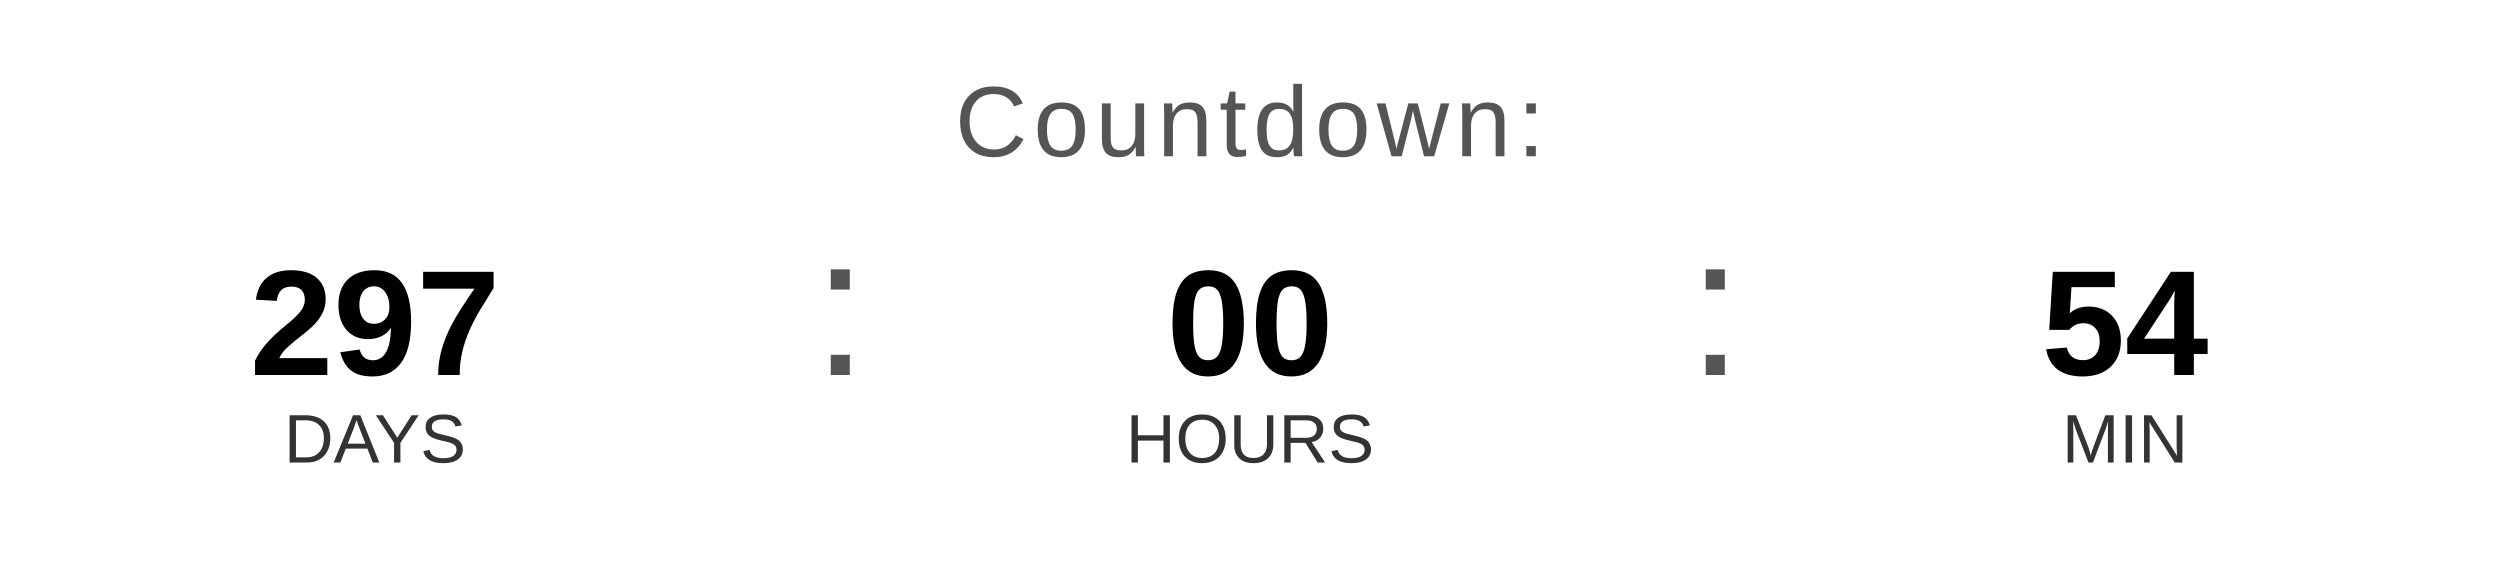
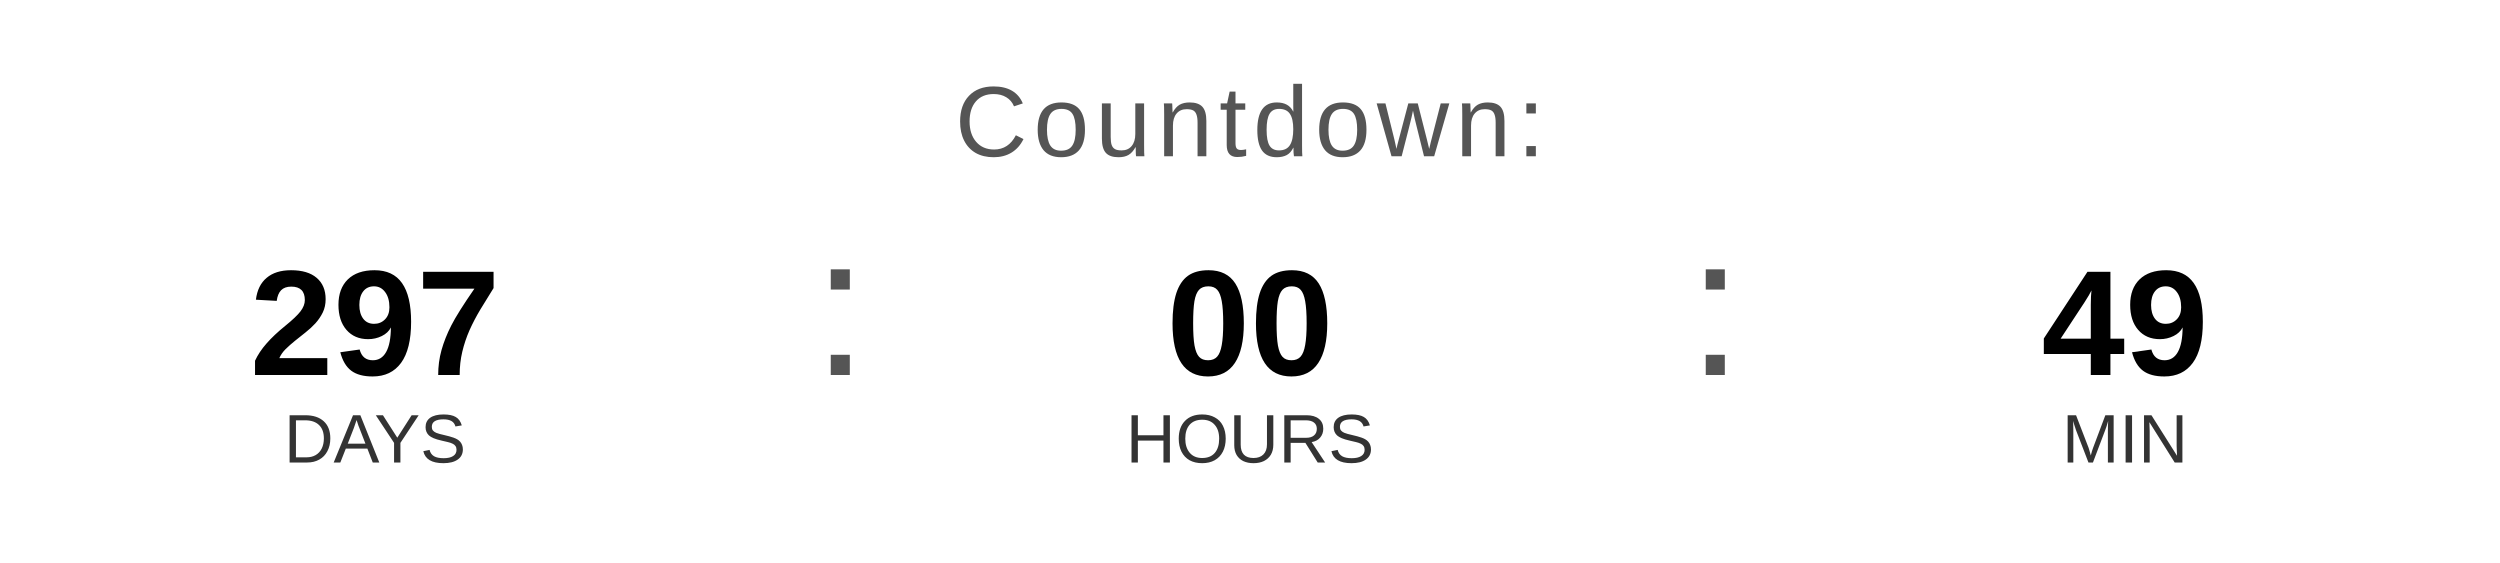
<svg xmlns="http://www.w3.org/2000/svg" width="400" height="90" viewBox="0 0 400 90">
  <text x="200" y="25" font-family="Arial, Helvetica, sans-serif" font-size="16" fill="#555555" text-anchor="middle" letter-spacing="1">
    Countdown:
  </text>
  <text x="60" y="60" font-family="Arial, Helvetica, sans-serif" font-size="24" font-weight="bold" fill="#000000" text-anchor="middle">297</text>
  <text x="60" y="74" font-family="Arial, Helvetica, sans-serif" font-size="11" fill="#333333" text-anchor="middle">DAYS</text>
  <text x="130" y="60" font-family="Arial, sans-serif" font-size="32" fill="#555555">:</text>
  <text x="200" y="60" font-family="Arial, Helvetica, sans-serif" font-size="24" font-weight="bold" fill="#000000" text-anchor="middle">00</text>
  <text x="200" y="74" font-family="Arial, Helvetica, sans-serif" font-size="11" fill="#333333" text-anchor="middle">HOURS</text>
  <text x="270" y="60" font-family="Arial, sans-serif" font-size="32" fill="#555555">:</text>
-   <text x="340" y="60" font-family="Arial, Helvetica, sans-serif" font-size="24" font-weight="bold" fill="#000000" text-anchor="middle">54</text>
+   <text x="340" y="60" font-family="Arial, Helvetica, sans-serif" font-size="24" font-weight="bold" fill="#000000" text-anchor="middle">49</text>
  <text x="340" y="74" font-family="Arial, Helvetica, sans-serif" font-size="11" fill="#333333" text-anchor="middle">MIN</text>
</svg>
